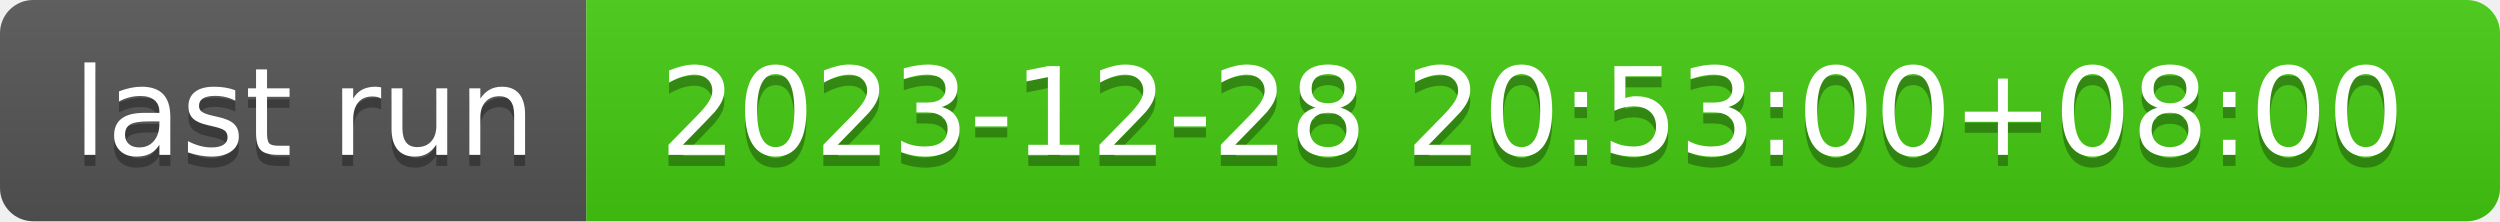
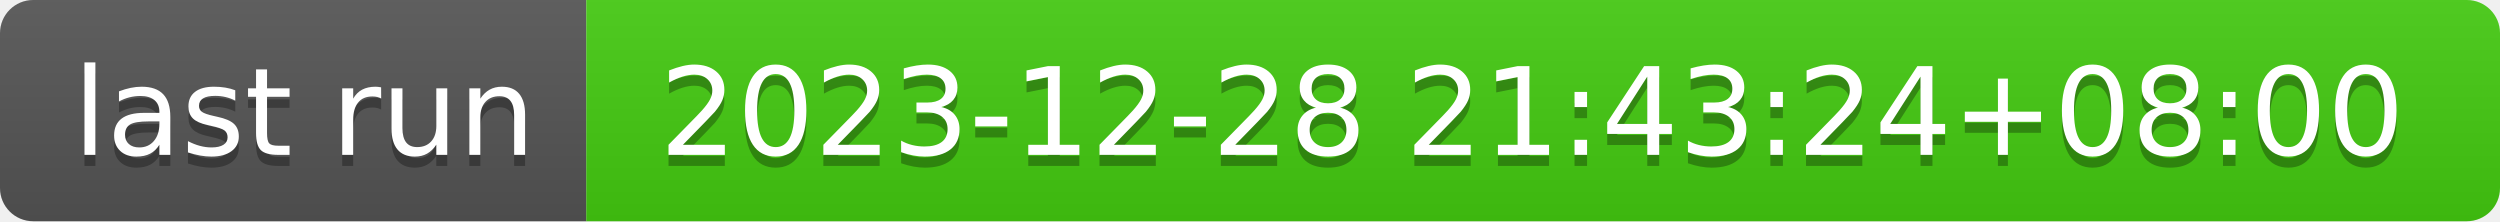
- <svg xmlns="http://www.w3.org/2000/svg" width="226" height="20" role="img" aria-label="last run: 2023-12-28 20:53:00+08:00">
+ <svg xmlns="http://www.w3.org/2000/svg" width="226" height="20" role="img" aria-label="last run: 2023-12-28 21:43:24+08:00">
  <linearGradient id="s" x2="0" y2="100%">
    <stop offset="0" stop-color="#bbb" stop-opacity=".1" />
    <stop offset="1" stop-opacity=".1" />
  </linearGradient>
  <clipPath id="r">
    <rect width="226" height="20" rx="3" fill="#fff" />
  </clipPath>
  <g clip-path="url(#r)">
    <rect width="53" height="20" fill="#555" />
    <rect x="53" width="173" height="20" fill="#4c1" />
    <rect width="226" height="20" fill="url(#s)" />
  </g>
  <g fill="#fff" text-anchor="middle" font-family="Verdana,Geneva,DejaVu Sans,sans-serif" text-rendering="geometricPrecision" font-size="110">
    <text aria-hidden="true" x="275" y="150" fill="#010101" fill-opacity=".3" transform="scale(.1)" textLength="430">last run</text>
    <text x="275" y="140" transform="scale(.1)" fill="#fff" textLength="430">last run</text>
-     <text aria-hidden="true" x="1385" y="150" fill="#010101" fill-opacity=".3" transform="scale(.1)" textLength="1630">2023-12-28 20:53:00+08:00</text>
-     <text x="1385" y="140" transform="scale(.1)" fill="#fff" textLength="1630">2023-12-28 20:53:00+08:00</text>
+     <text aria-hidden="true" x="1385" y="150" fill="#010101" fill-opacity=".3" transform="scale(.1)" textLength="1630">2023-12-28 21:43:24+08:00</text>
+     <text x="1385" y="140" transform="scale(.1)" fill="#fff" textLength="1630">2023-12-28 21:43:24+08:00</text>
  </g>
</svg>
